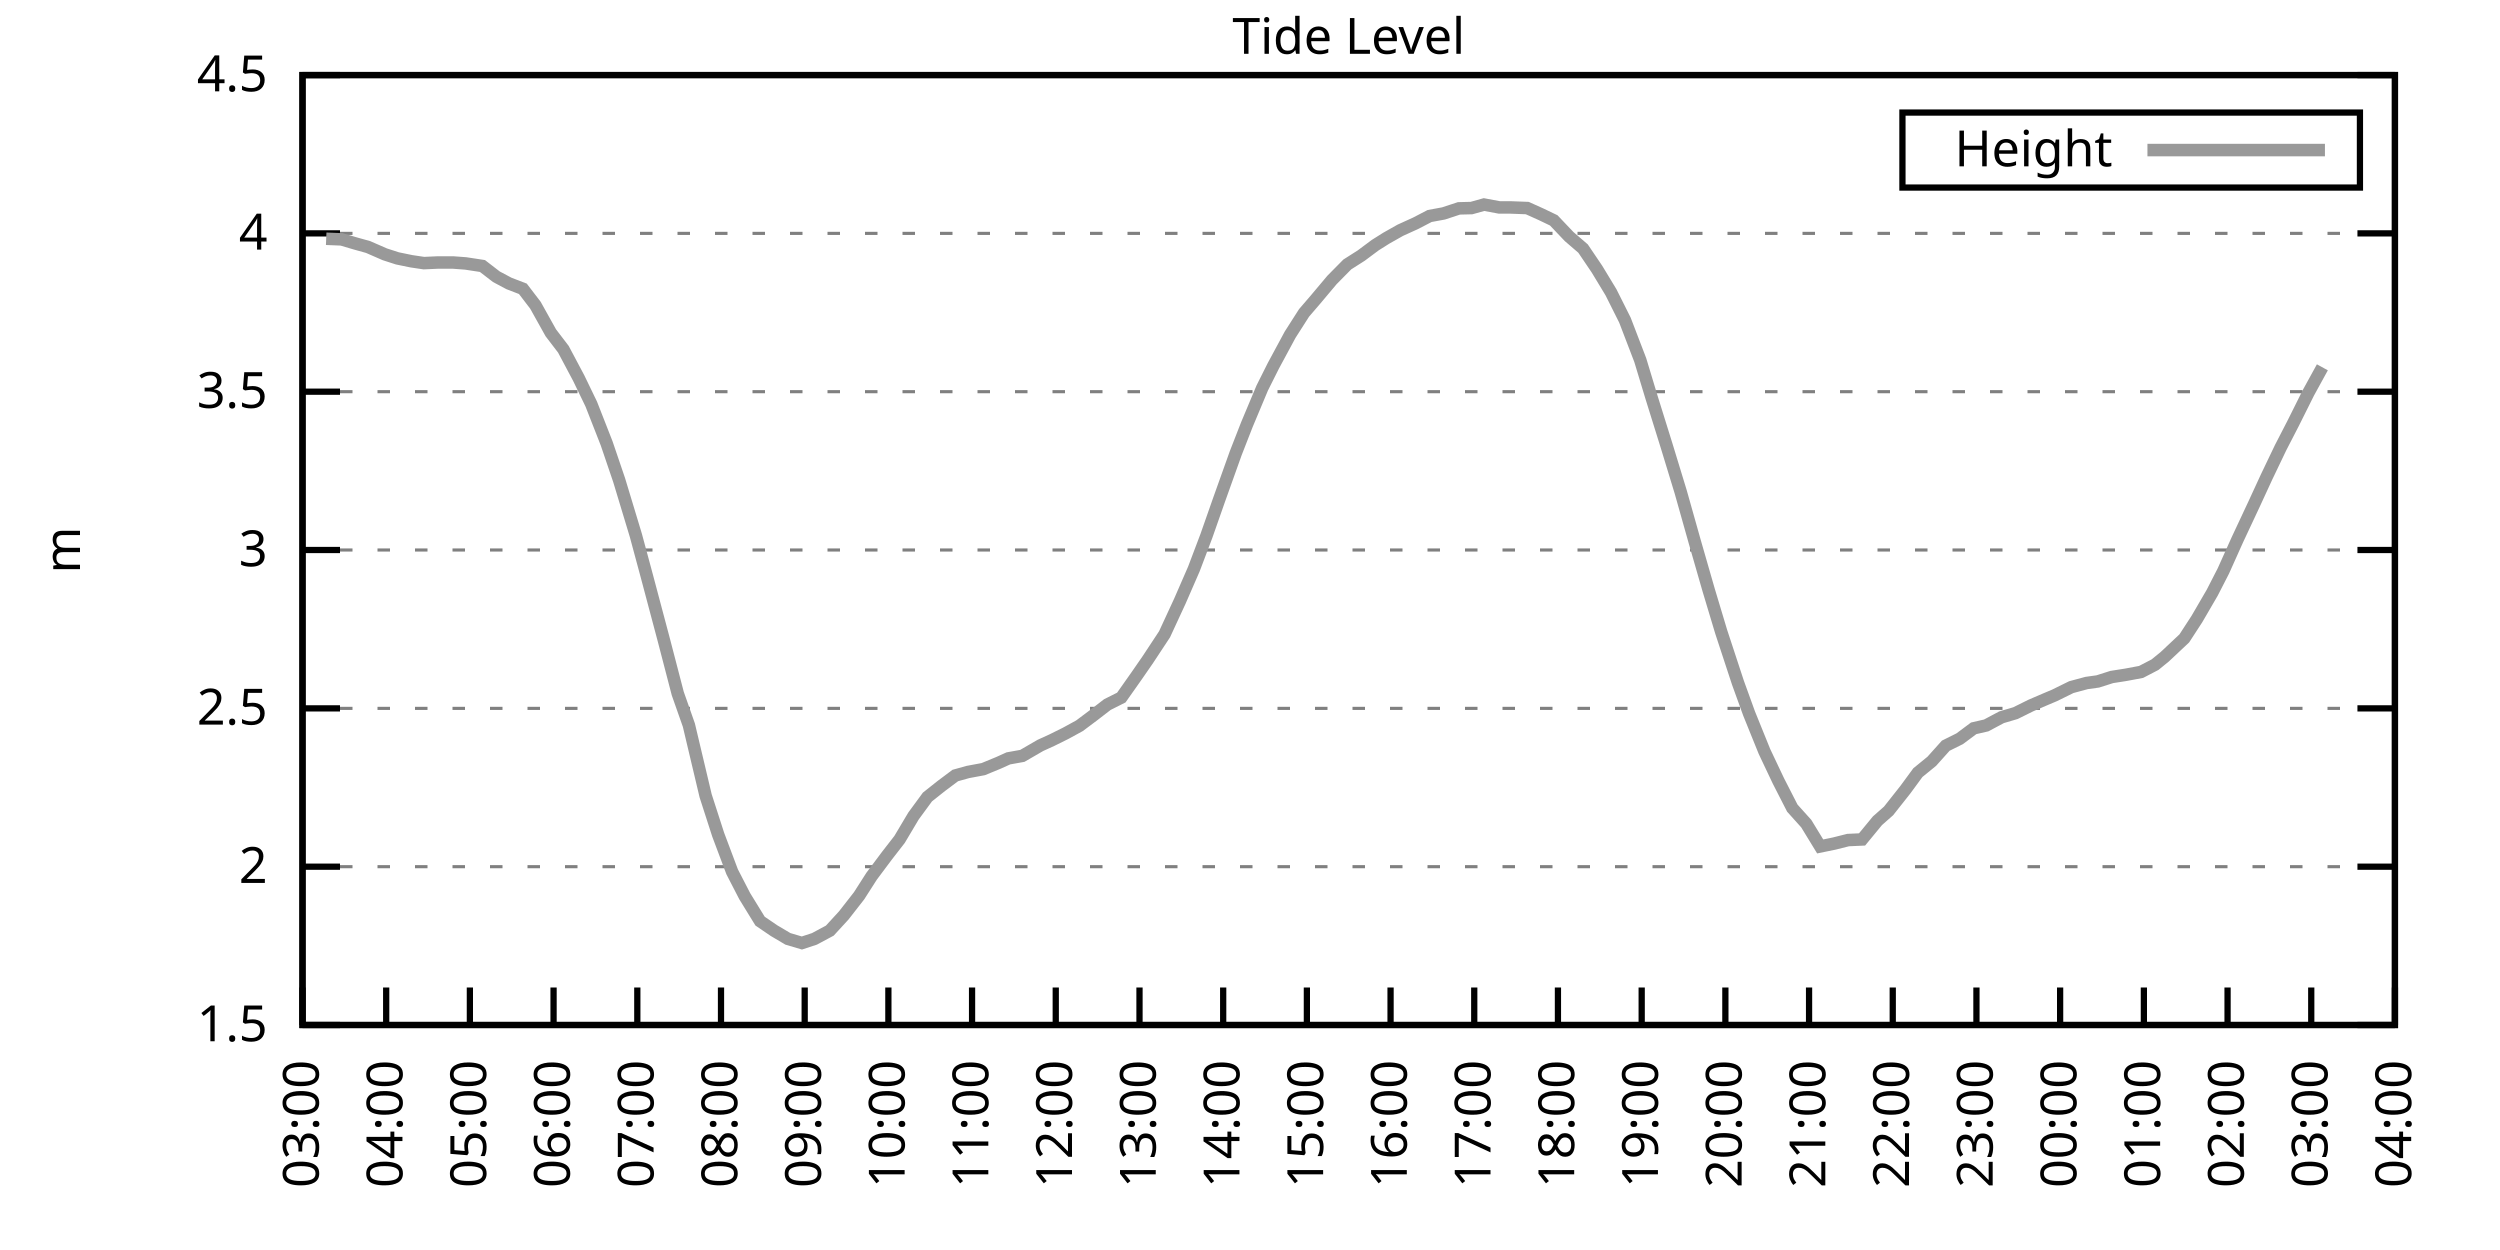
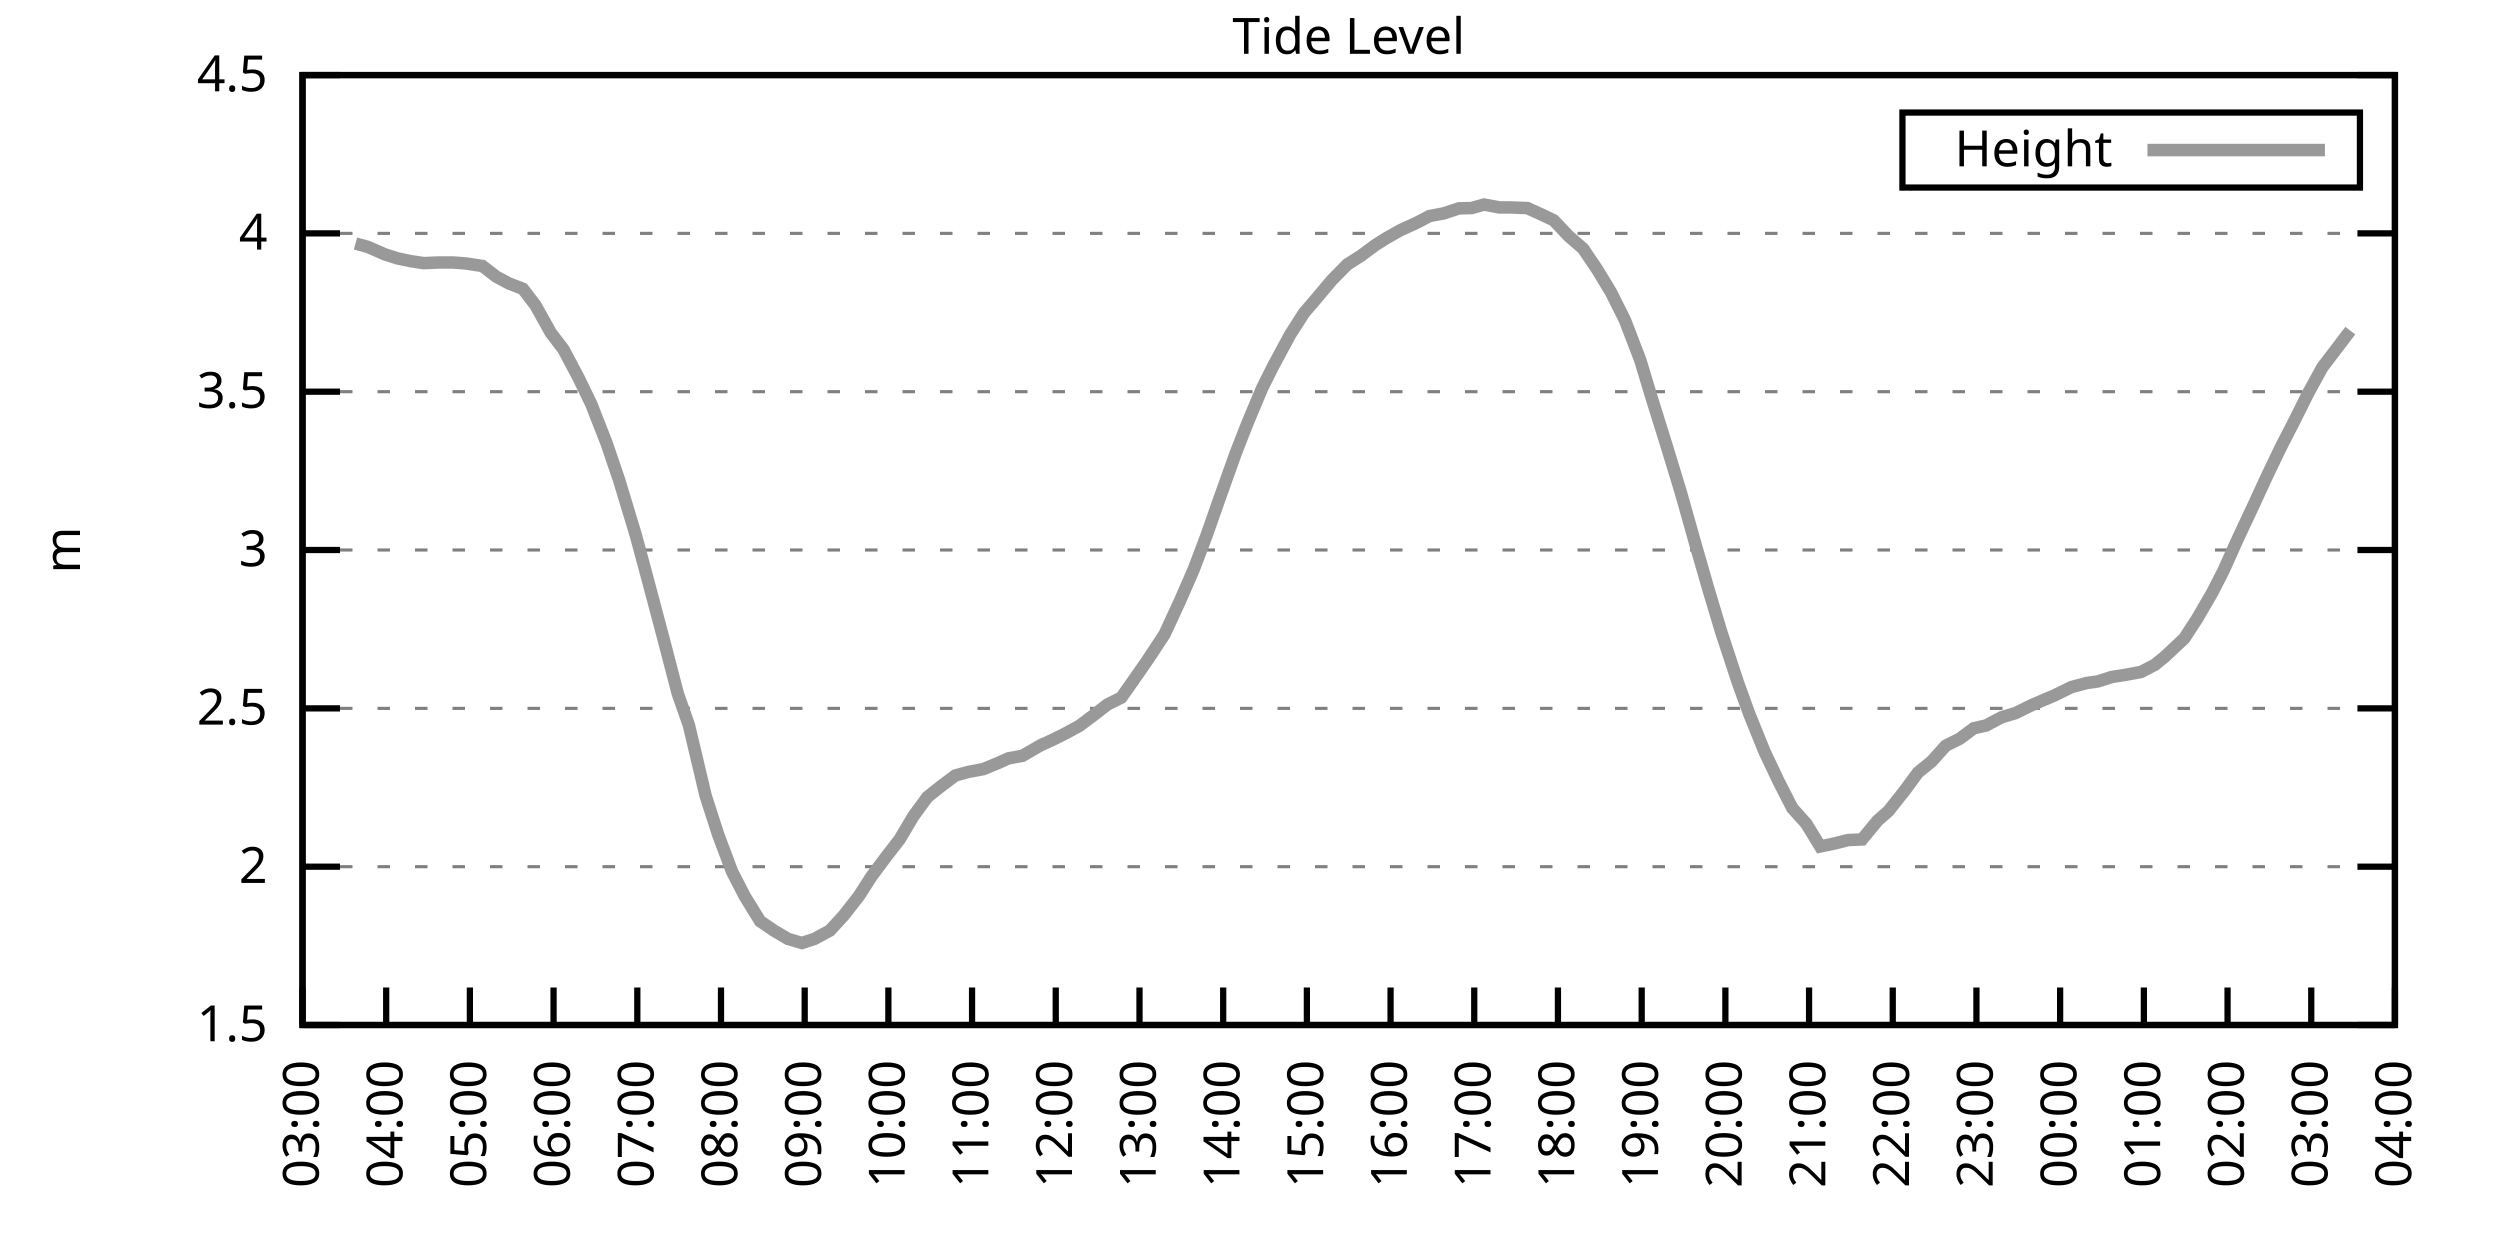
<svg xmlns="http://www.w3.org/2000/svg" xmlns:xlink="http://www.w3.org/1999/xlink" width="400" height="200" viewBox="0 0 400 200">
  <g id="gnuplot_canvas">
    <rect x="0" y="0" width="400" height="200" fill="none" />
    <defs>
      <circle id="gpDot" r="0.5" stroke-width="0.5" stroke="currentColor" />
      <path id="gpPt0" stroke-width="0.333" stroke="currentColor" d="M-1,0 h2 M0,-1 v2" />
      <path id="gpPt1" stroke-width="0.333" stroke="currentColor" d="M-1,-1 L1,1 M1,-1 L-1,1" />
      <path id="gpPt2" stroke-width="0.333" stroke="currentColor" d="M-1,0 L1,0 M0,-1 L0,1 M-1,-1 L1,1 M-1,1 L1,-1" />
      <rect id="gpPt3" stroke-width="0.333" stroke="currentColor" x="-1" y="-1" width="2" height="2" />
      <rect id="gpPt4" stroke-width="0.333" stroke="currentColor" fill="currentColor" x="-1" y="-1" width="2" height="2" />
      <circle id="gpPt5" stroke-width="0.333" stroke="currentColor" cx="0" cy="0" r="1" />
      <use xlink:href="#gpPt5" id="gpPt6" fill="currentColor" stroke="none" />
      <path id="gpPt7" stroke-width="0.333" stroke="currentColor" d="M0,-1.33 L-1.33,0.67 L1.33,0.67 z" />
      <use xlink:href="#gpPt7" id="gpPt8" fill="currentColor" stroke="none" />
      <use xlink:href="#gpPt7" id="gpPt9" stroke="currentColor" transform="rotate(180)" />
      <use xlink:href="#gpPt9" id="gpPt10" fill="currentColor" stroke="none" />
      <use xlink:href="#gpPt3" id="gpPt11" stroke="currentColor" transform="rotate(45)" />
      <use xlink:href="#gpPt11" id="gpPt12" fill="currentColor" stroke="none" />
      <path id="gpPt13" stroke-width="0.333" stroke="currentColor" d="M0,1.330 L1.265,0.411 L0.782,-1.067 L-0.782,-1.076 L-1.265,0.411 z" />
      <use xlink:href="#gpPt13" id="gpPt14" fill="currentColor" stroke="none" />
      <filter id="textbox" filterUnits="objectBoundingBox" x="0" y="0" height="1" width="1">
        <feFlood flood-color="white" flood-opacity="1" result="bgnd" />
        <feComposite in="SourceGraphic" in2="bgnd" operator="atop" />
      </filter>
      <filter id="greybox" filterUnits="objectBoundingBox" x="0" y="0" height="1" width="1">
        <feFlood flood-color="lightgrey" flood-opacity="1" result="grey" />
        <feComposite in="SourceGraphic" in2="grey" operator="atop" />
      </filter>
    </defs>
    <g fill="none" color="white" stroke="currentColor" stroke-width="1.00" stroke-linecap="butt" stroke-linejoin="miter">
</g>
    <g fill="none" color="black" stroke="currentColor" stroke-width="1.00" stroke-linecap="butt" stroke-linejoin="miter">
      <g stroke="none" shape-rendering="crispEdges">
        <polygon fill="rgb(255, 255, 255)" points="48.40,164.00 383.18,164.00 383.18,12.02 48.40,12.02 " />
      </g>
    </g>
    <g fill="none" color="black" stroke="currentColor" stroke-width="1.00" stroke-linecap="butt" stroke-linejoin="miter">
</g>
    <g fill="none" color="black" stroke="black" stroke-width="0.50" stroke-linecap="butt" stroke-linejoin="miter">
</g>
    <g fill="none" color="gray" stroke="currentColor" stroke-width="0.50" stroke-linecap="butt" stroke-linejoin="miter">
      <path stroke="gray" stroke-dasharray="2,4" class="gridline" d="M48.40,164.00 L383.19,164.00  " />
    </g>
    <g fill="none" color="gray" stroke="gray" stroke-width="1.00" stroke-linecap="butt" stroke-linejoin="miter">
</g>
    <g fill="none" color="black" stroke="currentColor" stroke-width="1.00" stroke-linecap="butt" stroke-linejoin="miter">
      <path stroke="black" d="M48.40,164.00 L54.40,164.00 M383.19,164.00 L377.19,164.00  " />
      <g transform="translate(42.80,166.60)" stroke="none" fill="black" font-family="Sans" font-size="8.00" text-anchor="end">
        <text>
          <tspan font-family="Sans"> 1.5</tspan>
        </text>
      </g>
    </g>
    <g fill="none" color="black" stroke="currentColor" stroke-width="1.00" stroke-linecap="butt" stroke-linejoin="miter">
</g>
    <g fill="none" color="black" stroke="black" stroke-width="0.50" stroke-linecap="butt" stroke-linejoin="miter">
</g>
    <g fill="none" color="gray" stroke="currentColor" stroke-width="0.50" stroke-linecap="butt" stroke-linejoin="miter">
      <path stroke="gray" stroke-dasharray="2,4" class="gridline" d="M48.40,138.67 L383.19,138.67  " />
    </g>
    <g fill="none" color="gray" stroke="gray" stroke-width="1.00" stroke-linecap="butt" stroke-linejoin="miter">
</g>
    <g fill="none" color="black" stroke="currentColor" stroke-width="1.00" stroke-linecap="butt" stroke-linejoin="miter">
      <path stroke="black" d="M48.40,138.67 L54.40,138.67 M383.19,138.67 L377.19,138.67  " />
      <g transform="translate(42.80,141.27)" stroke="none" fill="black" font-family="Sans" font-size="8.00" text-anchor="end">
        <text>
          <tspan font-family="Sans"> 2</tspan>
        </text>
      </g>
    </g>
    <g fill="none" color="black" stroke="currentColor" stroke-width="1.00" stroke-linecap="butt" stroke-linejoin="miter">
</g>
    <g fill="none" color="black" stroke="black" stroke-width="0.50" stroke-linecap="butt" stroke-linejoin="miter">
</g>
    <g fill="none" color="gray" stroke="currentColor" stroke-width="0.50" stroke-linecap="butt" stroke-linejoin="miter">
      <path stroke="gray" stroke-dasharray="2,4" class="gridline" d="M48.40,113.34 L383.19,113.34  " />
    </g>
    <g fill="none" color="gray" stroke="gray" stroke-width="1.00" stroke-linecap="butt" stroke-linejoin="miter">
</g>
    <g fill="none" color="black" stroke="currentColor" stroke-width="1.00" stroke-linecap="butt" stroke-linejoin="miter">
      <path stroke="black" d="M48.40,113.34 L54.40,113.34 M383.19,113.34 L377.19,113.34  " />
      <g transform="translate(42.80,115.94)" stroke="none" fill="black" font-family="Sans" font-size="8.00" text-anchor="end">
        <text>
          <tspan font-family="Sans"> 2.5</tspan>
        </text>
      </g>
    </g>
    <g fill="none" color="black" stroke="currentColor" stroke-width="1.00" stroke-linecap="butt" stroke-linejoin="miter">
</g>
    <g fill="none" color="black" stroke="black" stroke-width="0.50" stroke-linecap="butt" stroke-linejoin="miter">
</g>
    <g fill="none" color="gray" stroke="currentColor" stroke-width="0.50" stroke-linecap="butt" stroke-linejoin="miter">
      <path stroke="gray" stroke-dasharray="2,4" class="gridline" d="M48.40,88.00 L383.19,88.00  " />
    </g>
    <g fill="none" color="gray" stroke="gray" stroke-width="1.00" stroke-linecap="butt" stroke-linejoin="miter">
</g>
    <g fill="none" color="black" stroke="currentColor" stroke-width="1.00" stroke-linecap="butt" stroke-linejoin="miter">
      <path stroke="black" d="M48.40,88.00 L54.40,88.00 M383.19,88.00 L377.19,88.00  " />
      <g transform="translate(42.80,90.60)" stroke="none" fill="black" font-family="Sans" font-size="8.00" text-anchor="end">
        <text>
          <tspan font-family="Sans"> 3</tspan>
        </text>
      </g>
    </g>
    <g fill="none" color="black" stroke="currentColor" stroke-width="1.00" stroke-linecap="butt" stroke-linejoin="miter">
</g>
    <g fill="none" color="black" stroke="black" stroke-width="0.50" stroke-linecap="butt" stroke-linejoin="miter">
</g>
    <g fill="none" color="gray" stroke="currentColor" stroke-width="0.50" stroke-linecap="butt" stroke-linejoin="miter">
      <path stroke="gray" stroke-dasharray="2,4" class="gridline" d="M48.40,62.67 L383.19,62.67  " />
    </g>
    <g fill="none" color="gray" stroke="gray" stroke-width="1.00" stroke-linecap="butt" stroke-linejoin="miter">
</g>
    <g fill="none" color="black" stroke="currentColor" stroke-width="1.00" stroke-linecap="butt" stroke-linejoin="miter">
      <path stroke="black" d="M48.40,62.67 L54.40,62.67 M383.19,62.67 L377.19,62.67  " />
      <g transform="translate(42.80,65.27)" stroke="none" fill="black" font-family="Sans" font-size="8.00" text-anchor="end">
        <text>
          <tspan font-family="Sans"> 3.5</tspan>
        </text>
      </g>
    </g>
    <g fill="none" color="black" stroke="currentColor" stroke-width="1.00" stroke-linecap="butt" stroke-linejoin="miter">
</g>
    <g fill="none" color="black" stroke="black" stroke-width="0.50" stroke-linecap="butt" stroke-linejoin="miter">
</g>
    <g fill="none" color="gray" stroke="currentColor" stroke-width="0.50" stroke-linecap="butt" stroke-linejoin="miter">
      <path stroke="gray" stroke-dasharray="2,4" class="gridline" d="M48.40,37.34 L383.19,37.34  " />
    </g>
    <g fill="none" color="gray" stroke="gray" stroke-width="1.00" stroke-linecap="butt" stroke-linejoin="miter">
</g>
    <g fill="none" color="black" stroke="currentColor" stroke-width="1.00" stroke-linecap="butt" stroke-linejoin="miter">
      <path stroke="black" d="M48.40,37.34 L54.40,37.34 M383.19,37.34 L377.19,37.34  " />
      <g transform="translate(42.80,39.94)" stroke="none" fill="black" font-family="Sans" font-size="8.00" text-anchor="end">
        <text>
          <tspan font-family="Sans"> 4</tspan>
        </text>
      </g>
    </g>
    <g fill="none" color="black" stroke="currentColor" stroke-width="1.00" stroke-linecap="butt" stroke-linejoin="miter">
</g>
    <g fill="none" color="black" stroke="black" stroke-width="0.50" stroke-linecap="butt" stroke-linejoin="miter">
</g>
    <g fill="none" color="gray" stroke="currentColor" stroke-width="0.50" stroke-linecap="butt" stroke-linejoin="miter">
      <path stroke="gray" stroke-dasharray="2,4" class="gridline" d="M48.40,12.01 L383.19,12.01  " />
    </g>
    <g fill="none" color="gray" stroke="gray" stroke-width="1.00" stroke-linecap="butt" stroke-linejoin="miter">
</g>
    <g fill="none" color="black" stroke="currentColor" stroke-width="1.00" stroke-linecap="butt" stroke-linejoin="miter">
      <path stroke="black" d="M48.40,12.01 L54.40,12.01 M383.19,12.01 L377.19,12.01  " />
      <g transform="translate(42.80,14.61)" stroke="none" fill="black" font-family="Sans" font-size="8.00" text-anchor="end">
        <text>
          <tspan font-family="Sans"> 4.5</tspan>
        </text>
      </g>
    </g>
    <g fill="none" color="black" stroke="currentColor" stroke-width="1.00" stroke-linecap="butt" stroke-linejoin="miter">
      <path stroke="black" d="M48.40,164.00 L48.40,158.00  " />
      <g transform="translate(51.00,169.60) rotate(270.00)" stroke="none" fill="black" font-family="Sans" font-size="8.00" text-anchor="end">
        <text>
          <tspan font-family="Sans">03:00</tspan>
        </text>
      </g>
    </g>
    <g fill="none" color="black" stroke="currentColor" stroke-width="1.00" stroke-linecap="butt" stroke-linejoin="miter">
      <path stroke="black" d="M61.79,164.00 L61.79,158.00  " />
      <g transform="translate(64.39,169.60) rotate(270.00)" stroke="none" fill="black" font-family="Sans" font-size="8.00" text-anchor="end">
        <text>
          <tspan font-family="Sans">04:00</tspan>
        </text>
      </g>
    </g>
    <g fill="none" color="black" stroke="currentColor" stroke-width="1.00" stroke-linecap="butt" stroke-linejoin="miter">
      <path stroke="black" d="M75.18,164.00 L75.18,158.00  " />
      <g transform="translate(77.78,169.60) rotate(270.00)" stroke="none" fill="black" font-family="Sans" font-size="8.00" text-anchor="end">
        <text>
          <tspan font-family="Sans">05:00</tspan>
        </text>
      </g>
    </g>
    <g fill="none" color="black" stroke="currentColor" stroke-width="1.00" stroke-linecap="butt" stroke-linejoin="miter">
      <path stroke="black" d="M88.57,164.00 L88.57,158.00  " />
      <g transform="translate(91.17,169.60) rotate(270.00)" stroke="none" fill="black" font-family="Sans" font-size="8.00" text-anchor="end">
        <text>
          <tspan font-family="Sans">06:00</tspan>
        </text>
      </g>
    </g>
    <g fill="none" color="black" stroke="currentColor" stroke-width="1.00" stroke-linecap="butt" stroke-linejoin="miter">
      <path stroke="black" d="M101.97,164.00 L101.97,158.00  " />
      <g transform="translate(104.57,169.60) rotate(270.00)" stroke="none" fill="black" font-family="Sans" font-size="8.00" text-anchor="end">
        <text>
          <tspan font-family="Sans">07:00</tspan>
        </text>
      </g>
    </g>
    <g fill="none" color="black" stroke="currentColor" stroke-width="1.00" stroke-linecap="butt" stroke-linejoin="miter">
      <path stroke="black" d="M115.36,164.00 L115.36,158.00  " />
      <g transform="translate(117.96,169.60) rotate(270.00)" stroke="none" fill="black" font-family="Sans" font-size="8.00" text-anchor="end">
        <text>
          <tspan font-family="Sans">08:00</tspan>
        </text>
      </g>
    </g>
    <g fill="none" color="black" stroke="currentColor" stroke-width="1.00" stroke-linecap="butt" stroke-linejoin="miter">
      <path stroke="black" d="M128.75,164.00 L128.75,158.00  " />
      <g transform="translate(131.35,169.60) rotate(270.00)" stroke="none" fill="black" font-family="Sans" font-size="8.00" text-anchor="end">
        <text>
          <tspan font-family="Sans">09:00</tspan>
        </text>
      </g>
    </g>
    <g fill="none" color="black" stroke="currentColor" stroke-width="1.00" stroke-linecap="butt" stroke-linejoin="miter">
      <path stroke="black" d="M142.14,164.00 L142.14,158.00  " />
      <g transform="translate(144.74,169.60) rotate(270.00)" stroke="none" fill="black" font-family="Sans" font-size="8.00" text-anchor="end">
        <text>
          <tspan font-family="Sans">10:00</tspan>
        </text>
      </g>
    </g>
    <g fill="none" color="black" stroke="currentColor" stroke-width="1.00" stroke-linecap="butt" stroke-linejoin="miter">
      <path stroke="black" d="M155.53,164.00 L155.53,158.00  " />
      <g transform="translate(158.13,169.60) rotate(270.00)" stroke="none" fill="black" font-family="Sans" font-size="8.00" text-anchor="end">
        <text>
          <tspan font-family="Sans">11:00</tspan>
        </text>
      </g>
    </g>
    <g fill="none" color="black" stroke="currentColor" stroke-width="1.00" stroke-linecap="butt" stroke-linejoin="miter">
      <path stroke="black" d="M168.92,164.00 L168.92,158.00  " />
      <g transform="translate(171.52,169.60) rotate(270.00)" stroke="none" fill="black" font-family="Sans" font-size="8.00" text-anchor="end">
        <text>
          <tspan font-family="Sans">12:00</tspan>
        </text>
      </g>
    </g>
    <g fill="none" color="black" stroke="currentColor" stroke-width="1.00" stroke-linecap="butt" stroke-linejoin="miter">
      <path stroke="black" d="M182.32,164.00 L182.32,158.00  " />
      <g transform="translate(184.92,169.60) rotate(270.00)" stroke="none" fill="black" font-family="Sans" font-size="8.00" text-anchor="end">
        <text>
          <tspan font-family="Sans">13:00</tspan>
        </text>
      </g>
    </g>
    <g fill="none" color="black" stroke="currentColor" stroke-width="1.00" stroke-linecap="butt" stroke-linejoin="miter">
      <path stroke="black" d="M195.71,164.00 L195.71,158.00  " />
      <g transform="translate(198.31,169.60) rotate(270.00)" stroke="none" fill="black" font-family="Sans" font-size="8.00" text-anchor="end">
        <text>
          <tspan font-family="Sans">14:00</tspan>
        </text>
      </g>
    </g>
    <g fill="none" color="black" stroke="currentColor" stroke-width="1.00" stroke-linecap="butt" stroke-linejoin="miter">
      <path stroke="black" d="M209.10,164.00 L209.10,158.00  " />
      <g transform="translate(211.70,169.60) rotate(270.00)" stroke="none" fill="black" font-family="Sans" font-size="8.00" text-anchor="end">
        <text>
          <tspan font-family="Sans">15:00</tspan>
        </text>
      </g>
    </g>
    <g fill="none" color="black" stroke="currentColor" stroke-width="1.00" stroke-linecap="butt" stroke-linejoin="miter">
      <path stroke="black" d="M222.49,164.00 L222.49,158.00  " />
      <g transform="translate(225.09,169.60) rotate(270.00)" stroke="none" fill="black" font-family="Sans" font-size="8.00" text-anchor="end">
        <text>
          <tspan font-family="Sans">16:00</tspan>
        </text>
      </g>
    </g>
    <g fill="none" color="black" stroke="currentColor" stroke-width="1.00" stroke-linecap="butt" stroke-linejoin="miter">
      <path stroke="black" d="M235.88,164.00 L235.88,158.00  " />
      <g transform="translate(238.48,169.60) rotate(270.00)" stroke="none" fill="black" font-family="Sans" font-size="8.00" text-anchor="end">
        <text>
          <tspan font-family="Sans">17:00</tspan>
        </text>
      </g>
    </g>
    <g fill="none" color="black" stroke="currentColor" stroke-width="1.00" stroke-linecap="butt" stroke-linejoin="miter">
      <path stroke="black" d="M249.27,164.00 L249.27,158.00  " />
      <g transform="translate(251.87,169.60) rotate(270.00)" stroke="none" fill="black" font-family="Sans" font-size="8.00" text-anchor="end">
        <text>
          <tspan font-family="Sans">18:00</tspan>
        </text>
      </g>
    </g>
    <g fill="none" color="black" stroke="currentColor" stroke-width="1.00" stroke-linecap="butt" stroke-linejoin="miter">
      <path stroke="black" d="M262.67,164.00 L262.67,158.00  " />
      <g transform="translate(265.27,169.60) rotate(270.00)" stroke="none" fill="black" font-family="Sans" font-size="8.00" text-anchor="end">
        <text>
          <tspan font-family="Sans">19:00</tspan>
        </text>
      </g>
    </g>
    <g fill="none" color="black" stroke="currentColor" stroke-width="1.00" stroke-linecap="butt" stroke-linejoin="miter">
      <path stroke="black" d="M276.06,164.00 L276.06,158.00  " />
      <g transform="translate(278.66,169.60) rotate(270.00)" stroke="none" fill="black" font-family="Sans" font-size="8.00" text-anchor="end">
        <text>
          <tspan font-family="Sans">20:00</tspan>
        </text>
      </g>
    </g>
    <g fill="none" color="black" stroke="currentColor" stroke-width="1.00" stroke-linecap="butt" stroke-linejoin="miter">
      <path stroke="black" d="M289.45,164.00 L289.45,158.00  " />
      <g transform="translate(292.05,169.60) rotate(270.00)" stroke="none" fill="black" font-family="Sans" font-size="8.00" text-anchor="end">
        <text>
          <tspan font-family="Sans">21:00</tspan>
        </text>
      </g>
    </g>
    <g fill="none" color="black" stroke="currentColor" stroke-width="1.00" stroke-linecap="butt" stroke-linejoin="miter">
      <path stroke="black" d="M302.84,164.00 L302.84,158.00  " />
      <g transform="translate(305.44,169.60) rotate(270.00)" stroke="none" fill="black" font-family="Sans" font-size="8.00" text-anchor="end">
        <text>
          <tspan font-family="Sans">22:00</tspan>
        </text>
      </g>
    </g>
    <g fill="none" color="black" stroke="currentColor" stroke-width="1.00" stroke-linecap="butt" stroke-linejoin="miter">
      <path stroke="black" d="M316.23,164.00 L316.23,158.00  " />
      <g transform="translate(318.83,169.60) rotate(270.00)" stroke="none" fill="black" font-family="Sans" font-size="8.00" text-anchor="end">
        <text>
          <tspan font-family="Sans">23:00</tspan>
        </text>
      </g>
    </g>
    <g fill="none" color="black" stroke="currentColor" stroke-width="1.00" stroke-linecap="butt" stroke-linejoin="miter">
      <path stroke="black" d="M329.62,164.00 L329.62,158.00  " />
      <g transform="translate(332.22,169.60) rotate(270.00)" stroke="none" fill="black" font-family="Sans" font-size="8.00" text-anchor="end">
        <text>
          <tspan font-family="Sans">00:00</tspan>
        </text>
      </g>
    </g>
    <g fill="none" color="black" stroke="currentColor" stroke-width="1.00" stroke-linecap="butt" stroke-linejoin="miter">
      <path stroke="black" d="M343.02,164.00 L343.02,158.00  " />
      <g transform="translate(345.62,169.60) rotate(270.00)" stroke="none" fill="black" font-family="Sans" font-size="8.00" text-anchor="end">
        <text>
          <tspan font-family="Sans">01:00</tspan>
        </text>
      </g>
    </g>
    <g fill="none" color="black" stroke="currentColor" stroke-width="1.00" stroke-linecap="butt" stroke-linejoin="miter">
      <path stroke="black" d="M356.41,164.00 L356.41,158.00  " />
      <g transform="translate(359.01,169.60) rotate(270.00)" stroke="none" fill="black" font-family="Sans" font-size="8.00" text-anchor="end">
        <text>
          <tspan font-family="Sans">02:00</tspan>
        </text>
      </g>
    </g>
    <g fill="none" color="black" stroke="currentColor" stroke-width="1.00" stroke-linecap="butt" stroke-linejoin="miter">
      <path stroke="black" d="M369.80,164.00 L369.80,158.00  " />
      <g transform="translate(372.40,169.60) rotate(270.00)" stroke="none" fill="black" font-family="Sans" font-size="8.00" text-anchor="end">
        <text>
          <tspan font-family="Sans">03:00</tspan>
        </text>
      </g>
    </g>
    <g fill="none" color="black" stroke="currentColor" stroke-width="1.00" stroke-linecap="butt" stroke-linejoin="miter">
      <path stroke="black" d="M383.19,164.00 L383.19,158.00  " />
      <g transform="translate(385.79,169.60) rotate(270.00)" stroke="none" fill="black" font-family="Sans" font-size="8.00" text-anchor="end">
        <text>
          <tspan font-family="Sans">04:00</tspan>
        </text>
      </g>
    </g>
    <g fill="none" color="black" stroke="currentColor" stroke-width="1.00" stroke-linecap="butt" stroke-linejoin="miter">
</g>
    <g fill="none" color="black" stroke="currentColor" stroke-width="1.00" stroke-linecap="butt" stroke-linejoin="miter">
      <path stroke="black" d="M48.40,12.01 L48.40,164.00 L383.19,164.00 L383.19,12.01 L48.40,12.01 Z  " />
    </g>
    <g fill="none" color="black" stroke="currentColor" stroke-width="1.00" stroke-linecap="butt" stroke-linejoin="miter">
</g>
    <g fill="none" color="black" stroke="currentColor" stroke-width="1.00" stroke-linecap="butt" stroke-linejoin="miter">
      <path stroke="black" d="M304.39,30.01 L304.39,18.01 L377.59,18.01 L377.59,30.01 L304.39,30.01 Z  " />
    </g>
    <g id="Tide_level_plot_1">
      <g fill="none" color="white" stroke="black" stroke-width="2.00" stroke-linecap="butt" stroke-linejoin="miter">
</g>
      <g fill="none" color="black" stroke="currentColor" stroke-width="2.00" stroke-linecap="butt" stroke-linejoin="miter">
        <g transform="translate(337.99,26.61)" stroke="none" fill="black" font-family="Sans" font-size="8.00" text-anchor="end">
          <text>
            <tspan font-family="Sans">Height</tspan>
          </text>
        </g>
      </g>
      <g fill="none" color="black" stroke="currentColor" stroke-width="2.00" stroke-linecap="butt" stroke-linejoin="miter">
-         <path stroke="rgb(153, 153, 153)" d="M343.59,24.01 L371.99,24.01 M52.19,38.20 L54.65,38.30 L56.88,38.96 L58.89,39.52 L61.57,40.69 L63.58,41.34   L65.81,41.80 L67.82,42.10 L70.05,42.00 L72.50,42.00 L74.51,42.15 L77.19,42.56 L79.42,44.28 L81.43,45.35   L83.66,46.21 L85.67,48.84 L88.13,53.25 L90.14,55.88 L92.59,60.49 L94.60,64.65 L97.06,70.93 L99.06,76.81   L101.74,85.67 L103.53,92.31 L106.21,102.39 L108.44,110.96 L110.22,116.02 L112.90,127.32 L114.91,133.55 L117.14,139.48   L119.15,143.38 L121.61,147.38 L123.84,148.90 L126.07,150.22 L128.30,150.88 L130.31,150.22 L132.77,148.90 L135.00,146.47   L137.45,143.33 L139.46,140.19 L141.92,136.90 L143.93,134.31 L146.16,130.56 L148.39,127.52 L150.62,125.75 L152.85,124.08   L154.86,123.52 L157.32,123.06 L159.77,122.05 L161.34,121.34 L163.57,120.94 L166.47,119.26 L168.25,118.45 L170.49,117.34   L172.72,116.12 L174.95,114.45 L177.18,112.73 L179.41,111.61 L181.87,108.12 L183.66,105.53 L186.33,101.48 L188.79,96.16   L191.02,91.04 L193.03,85.73 L195.04,80.00 L197.72,72.50 L199.50,67.94 L201.96,62.07 L203.74,58.52 L206.42,53.55   L208.65,50.06 L210.44,47.98 L213.12,44.79 L215.57,42.31 L217.80,40.89 L220.04,39.22 L221.82,38.10 L224.05,36.84   L226.51,35.72 L228.74,34.56 L230.97,34.15 L233.43,33.34 L235.44,33.29 L237.44,32.73 L239.90,33.19 L241.69,33.19   L244.36,33.29 L246.60,34.30 L248.60,35.26 L251.06,37.85 L253.29,39.77 L255.52,43.07 L257.76,46.77 L259.99,51.22   L262.44,57.61 L264.23,63.53 L266.68,71.39 L268.92,78.73 L271.15,86.64 L273.38,94.39 L275.39,101.08 L278.07,109.23   L279.85,114.15 L282.31,120.23 L284.54,124.94 L286.77,129.30 L289.00,131.78 L291.23,135.43 L293.47,134.97 L295.70,134.41   L297.93,134.31 L300.39,131.32 L302.17,129.75 L304.85,126.36 L306.86,123.62 L309.09,121.80 L311.32,119.31 L313.55,118.20   L315.79,116.53 L317.79,116.07 L320.25,114.76 L322.48,114.10 L324.94,112.88 L327.17,111.92 L328.73,111.26 L331.41,109.94   L333.86,109.28 L335.65,109.03 L337.88,108.32 L340.11,107.97 L342.57,107.51 L344.80,106.35 L346.36,105.08 L349.49,102.14   L351.50,99.05 L353.95,94.84 L355.74,91.35 L357.97,86.38 L360.65,80.66 L362.66,76.30 L364.89,71.64 L366.90,67.74   L369.35,62.83 L371.58,58.77  " />
+         <path stroke="rgb(153, 153, 153)" d="M343.59,24.01 L371.99,24.01 M56.88,38.96 L58.89,39.52 L61.57,40.69 L63.58,41.34 L65.81,41.80 L67.82,42.10   L70.05,42.00 L72.50,42.00 L74.51,42.15 L77.19,42.56 L79.42,44.28 L81.43,45.35 L83.66,46.21 L85.67,48.84   L88.13,53.25 L90.14,55.88 L92.59,60.49 L94.60,64.65 L97.06,70.93 L99.06,76.81 L101.74,85.67 L103.53,92.31   L106.21,102.39 L108.44,110.96 L110.22,116.02 L112.90,127.32 L114.91,133.55 L117.14,139.48 L119.15,143.38 L121.61,147.38   L123.84,148.90 L126.07,150.22 L128.30,150.88 L130.31,150.22 L132.77,148.90 L135.00,146.47 L137.45,143.33 L139.46,140.19   L141.92,136.90 L143.93,134.31 L146.16,130.56 L148.39,127.52 L150.62,125.75 L152.85,124.08 L154.86,123.52 L157.32,123.06   L159.77,122.05 L161.34,121.34 L163.57,120.94 L166.47,119.26 L168.25,118.45 L170.49,117.34 L172.72,116.12 L174.95,114.45   L177.18,112.73 L179.41,111.61 L181.87,108.12 L183.66,105.53 L186.33,101.48 L188.79,96.16 L191.02,91.04 L193.03,85.73   L195.04,80.00 L197.72,72.50 L199.50,67.94 L201.96,62.07 L203.74,58.52 L206.42,53.55 L208.65,50.06 L210.44,47.98   L213.12,44.79 L215.57,42.31 L217.80,40.89 L220.04,39.22 L221.82,38.10 L224.05,36.84 L226.51,35.72 L228.74,34.56   L230.97,34.15 L233.43,33.34 L235.44,33.29 L237.44,32.73 L239.90,33.19 L241.69,33.19 L244.36,33.29 L246.60,34.30   L248.60,35.26 L251.06,37.85 L253.29,39.77 L255.52,43.07 L257.76,46.77 L259.99,51.22 L262.44,57.61 L264.23,63.53   L266.68,71.39 L268.92,78.73 L271.15,86.64 L273.38,94.39 L275.39,101.08 L278.07,109.23 L279.85,114.15 L282.31,120.23   L284.54,124.94 L286.77,129.30 L289.00,131.78 L291.23,135.43 L293.47,134.97 L295.70,134.41 L297.93,134.31 L300.39,131.32   L302.17,129.75 L304.85,126.36 L306.86,123.62 L309.09,121.80 L311.32,119.31 L313.55,118.20 L315.79,116.53 L317.79,116.07   L320.25,114.76 L322.48,114.10 L324.94,112.88 L327.17,111.92 L328.73,111.26 L331.41,109.94 L333.86,109.28 L335.65,109.03   L337.88,108.32 L340.11,107.97 L342.57,107.51 L344.80,106.35 L346.36,105.08 L349.49,102.14 L351.50,99.05 L353.95,94.84   L355.74,91.35 L357.97,86.38 L360.65,80.66 L362.66,76.30 L364.89,71.64 L366.90,67.74 L369.35,62.83 L371.58,58.77   L373.82,55.83 L376.05,52.90  " />
      </g>
    </g>
    <g fill="none" color="black" stroke="currentColor" stroke-width="2.00" stroke-linecap="butt" stroke-linejoin="miter">
</g>
    <g fill="none" color="black" stroke="black" stroke-width="1.00" stroke-linecap="butt" stroke-linejoin="miter">
</g>
    <g fill="none" color="black" stroke="currentColor" stroke-width="1.00" stroke-linecap="butt" stroke-linejoin="miter">
      <path stroke="black" d="M48.40,12.01 L48.40,164.00 L383.19,164.00 L383.19,12.01 L48.40,12.01 Z  " />
      <g transform="translate(12.80,88.01) rotate(270.00)" stroke="none" fill="black" font-family="Sans" font-size="8.00" text-anchor="middle">
        <text>
          <tspan font-family="Sans">m</tspan>
        </text>
      </g>
    </g>
    <g fill="none" color="black" stroke="currentColor" stroke-width="1.00" stroke-linecap="butt" stroke-linejoin="miter">
</g>
    <g fill="none" color="black" stroke="currentColor" stroke-width="1.00" stroke-linecap="butt" stroke-linejoin="miter">
      <g transform="translate(215.79,8.61)" stroke="none" fill="black" font-family="Sans" font-size="8.00" text-anchor="middle">
        <text>
          <tspan font-family="Sans">Tide Level</tspan>
        </text>
      </g>
    </g>
    <g fill="none" color="black" stroke="currentColor" stroke-width="1.00" stroke-linecap="butt" stroke-linejoin="miter">
</g>
  </g>
</svg>
